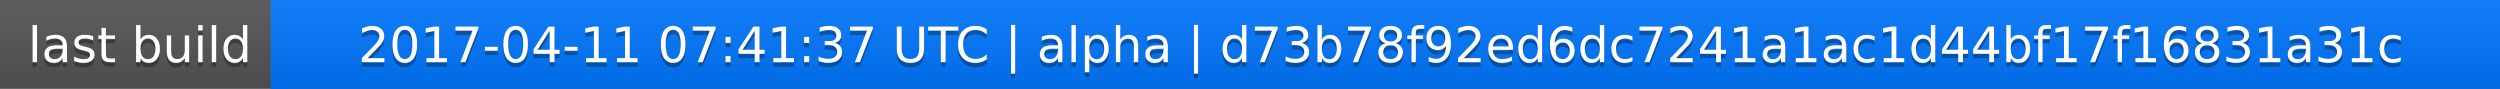
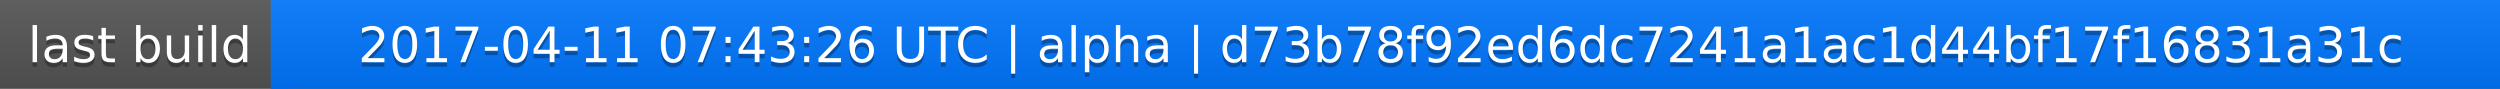
<svg xmlns="http://www.w3.org/2000/svg" width="563" height="20">
  <linearGradient id="a" x2="0" y2="100%">
    <stop offset="0" stop-color="#bbb" stop-opacity=".1" />
    <stop offset="1" stop-opacity=".1" />
  </linearGradient>
  <rect rx="0" width="563" height="20" fill="#555" />
  <rect rx="0" x="61" width="502" height="20" fill="#07f" />
  <path fill="#07f" d="M61 0h4v20h-4z" />
  <rect rx="0" width="563" height="20" fill="url(#a)" />
  <g fill="#fff" text-anchor="middle" font-family="DejaVu Sans,Verdana,Geneva,sans-serif" font-size="11">
    <text x="31.5" y="15" fill="#010101" fill-opacity=".3">last build</text>
    <text x="31.5" y="14">last build</text>
-     <text x="311" y="15" fill="#010101" fill-opacity=".3">2017-04-11 07:41:37 UTC | alpha | d73b78f92ed6dc7241a1ac1d44bf17f16831a31c</text>
-     <text x="311" y="14">2017-04-11 07:41:37 UTC | alpha | d73b78f92ed6dc7241a1ac1d44bf17f16831a31c</text>
+     <text x="311" y="15" fill="#010101" fill-opacity=".3">2017-04-11 07:43:26 UTC | alpha | d73b78f92ed6dc7241a1ac1d44bf17f16831a31c</text>
+     <text x="311" y="14">2017-04-11 07:43:26 UTC | alpha | d73b78f92ed6dc7241a1ac1d44bf17f16831a31c</text>
  </g>
</svg>
